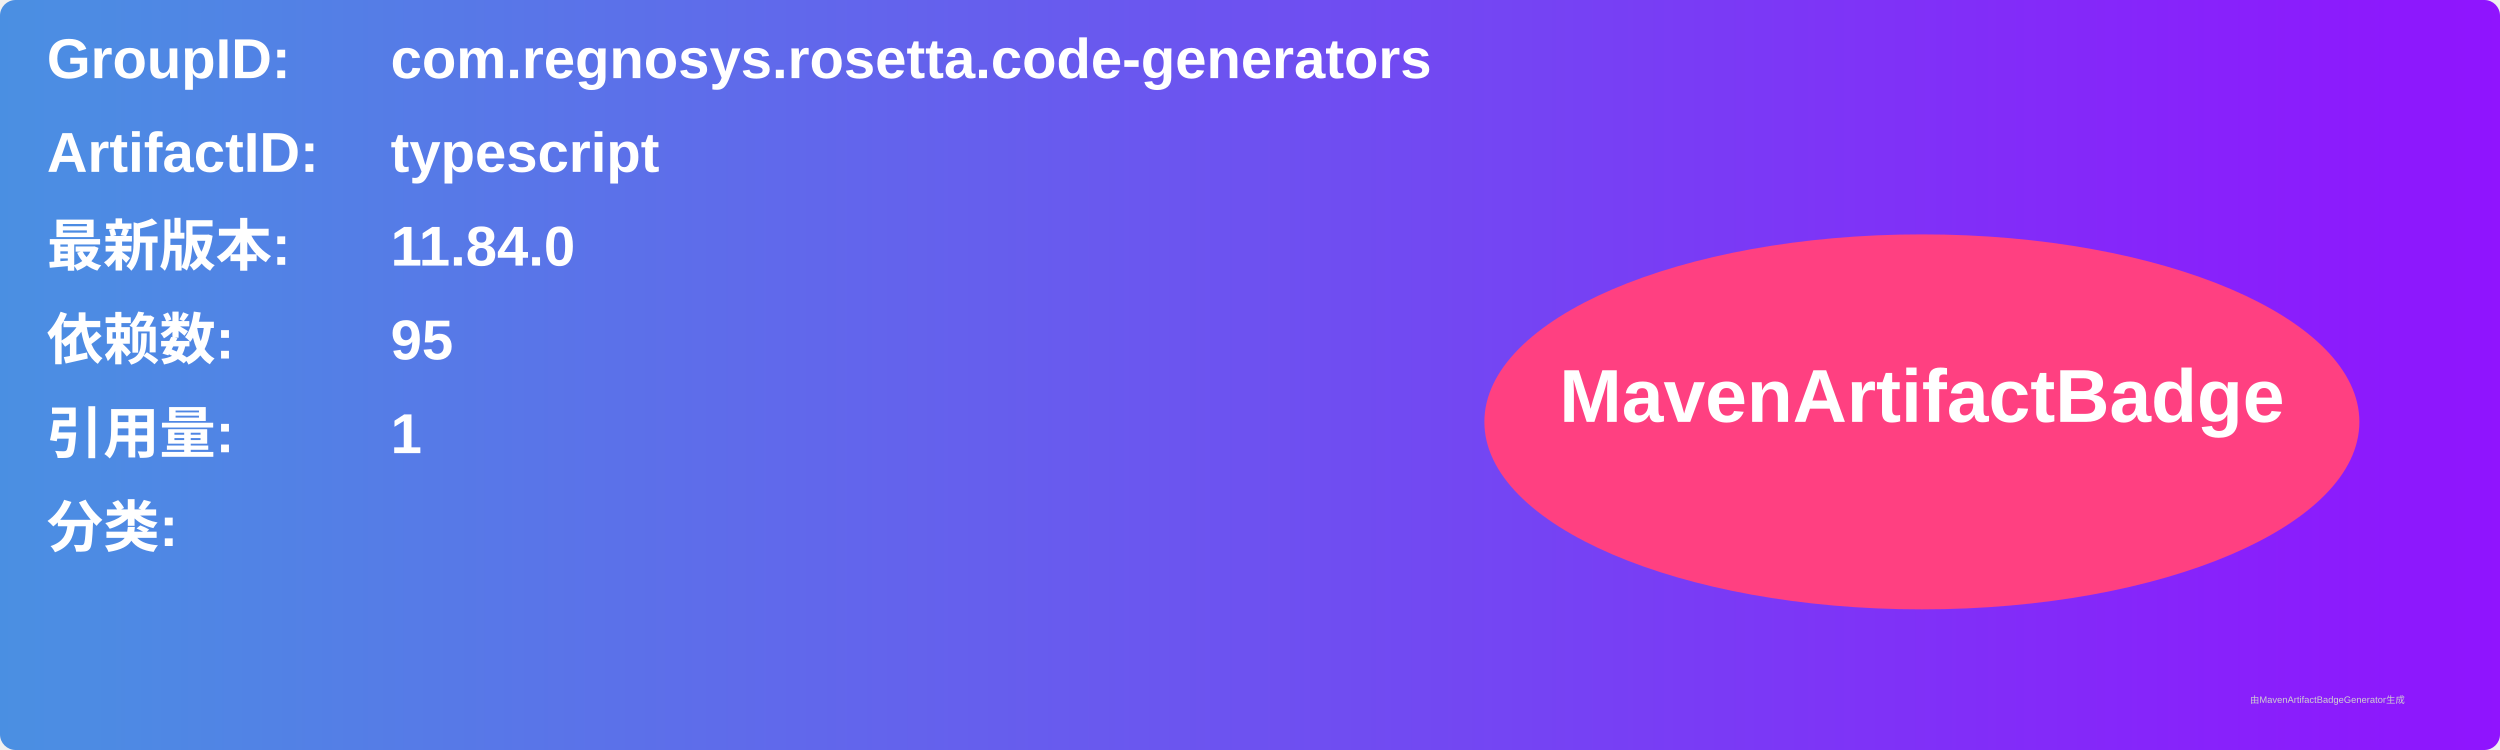
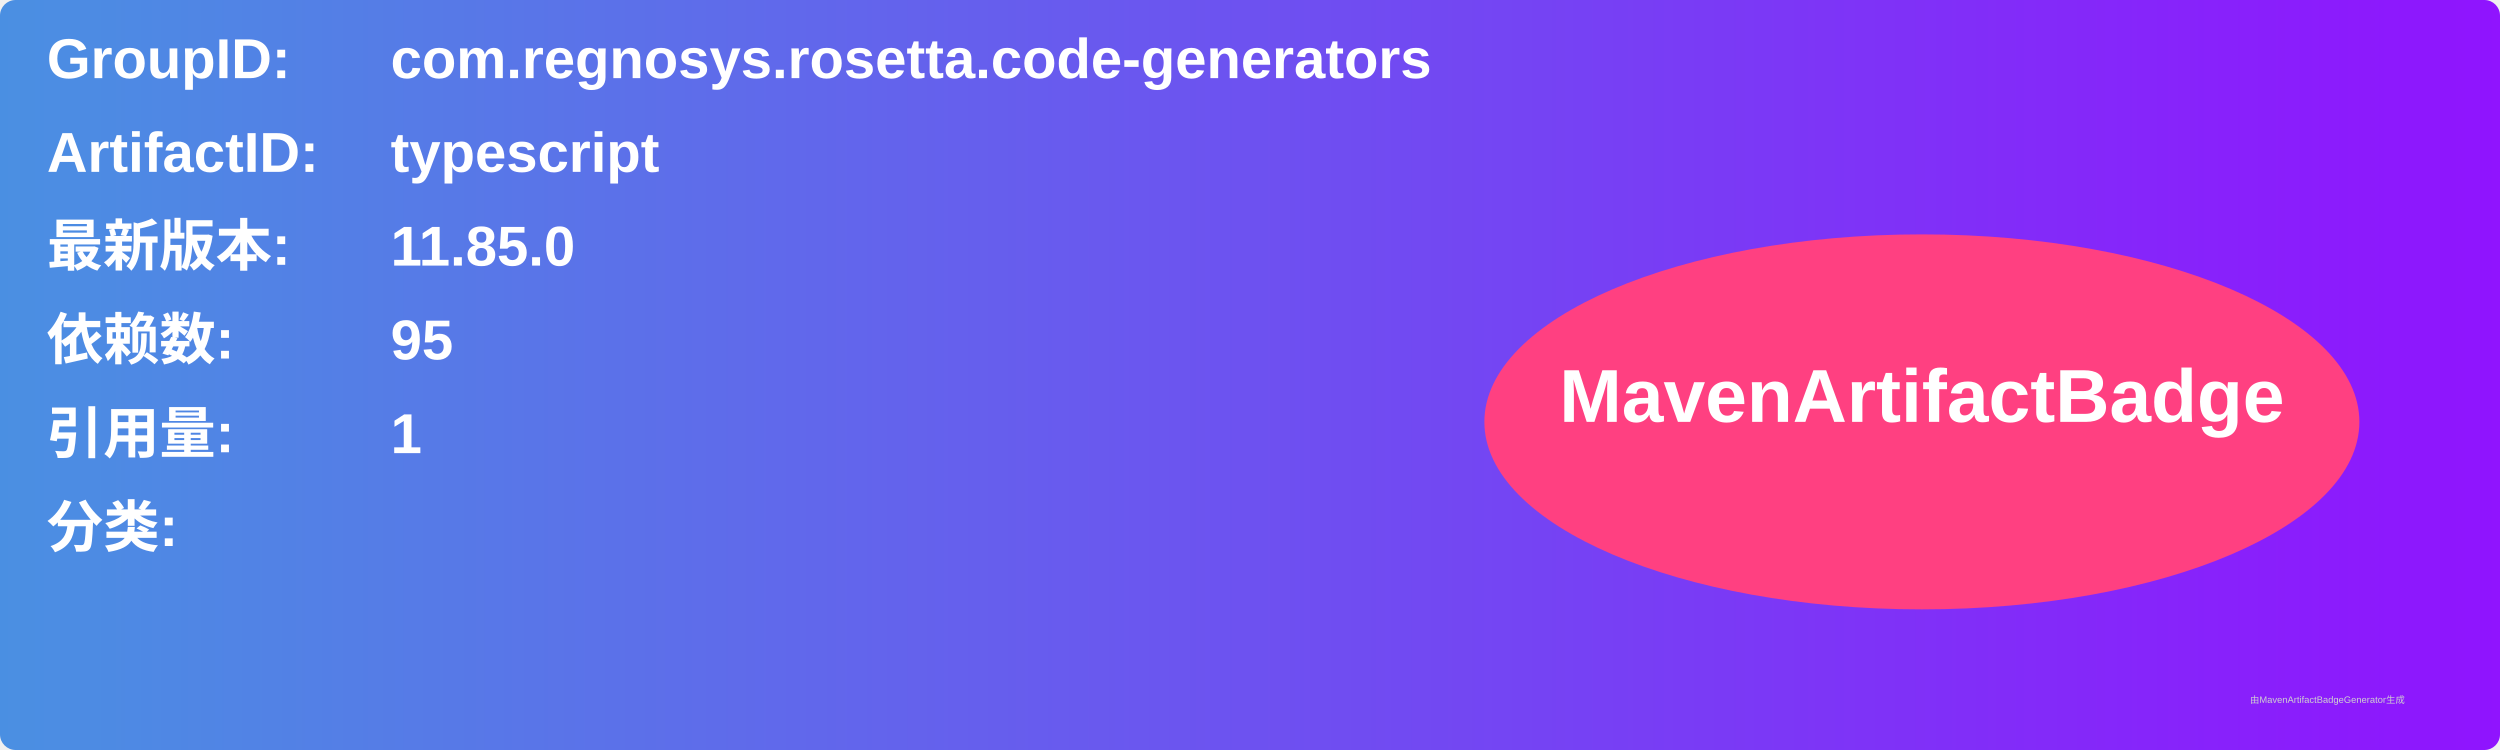
<svg xmlns="http://www.w3.org/2000/svg" width="800" height="240" viewBox="0 0 800 240">
  <linearGradient id="grad" x1="0%" y1="0%" x2="100%" y2="0%">
    <stop offset="0%" stop-color="#4a90e2" />
    <stop offset="100%" stop-color="#9013fe" />
  </linearGradient>
  <rect width="100%" height="100%" rx="5" ry="5" fill="url(#grad)" />
  <g transform="translate(15, 15)">
    <text x="0" y="10" font-family="Arial" font-size="18" fill="white" font-weight="bold" width="260">GroupID:</text>
    <text x="110" y="10" font-family="Arial" font-size="18" fill="white" font-weight="bold" width="460">com.regnosys.rosetta.code-generators</text>
    <text x="0" y="40" font-family="Arial" font-size="18" fill="white" font-weight="bold" width="260">ArtifactID:</text>
    <text x="110" y="40" font-family="Arial" font-size="18" fill="white" font-weight="bold" width="460">typescript</text>
    <text x="0" y="70" font-family="Arial" font-size="18" fill="white" font-weight="bold">最新版本:</text>
    <text x="110" y="70" font-family="Arial" font-size="18" fill="white" font-weight="bold">
-       <tspan font-weight="bold">11.84.0</tspan>
+       <tspan font-weight="bold">11.85.0</tspan>
    </text>
    <text x="0" y="100" font-family="Arial" font-size="18" fill="white" font-weight="bold">依赖数: </text>
    <text x="110" y="100" font-family="Arial" font-size="18" fill="white">
      <tspan font-weight="bold">95</tspan>
    </text>
    <text x="0" y="130" font-family="Arial" font-size="18" fill="white" font-weight="bold">引用量: </text>
    <text x="110" y="130" font-family="Arial" font-size="18" fill="white">
      <tspan font-weight="bold">1</tspan>
    </text>
    <text x="0" y="160" font-family="Arial" font-size="18" fill="white" font-weight="bold">分类:</text>
    <text x="10" y="190" font-family="Arial" font-size="10" fill="white">
      <tspan font-weight="bold" />
    </text>
    <ellipse cx="600" cy="120" rx="140" ry="60" fill="#ff4081" />
    <text x="600" y="120" text-anchor="middle" font-family="Arial" font-size="24" fill="white" font-weight="bold">MavenArtifactBadge</text>
  </g>
  <text x="720" y="225" font-family="Arial" font-size="3" fill="#d0d0d0">由MavenArtifactBadgeGenerator生成</text>
</svg>
